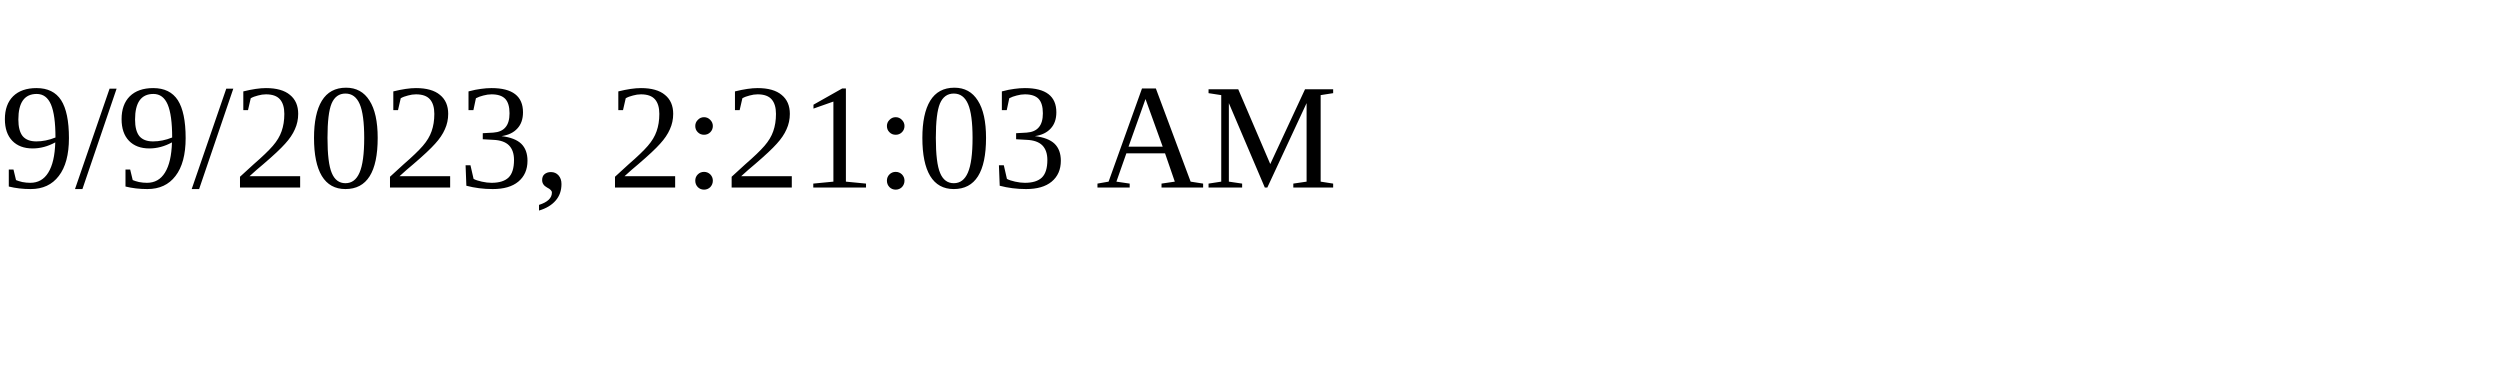
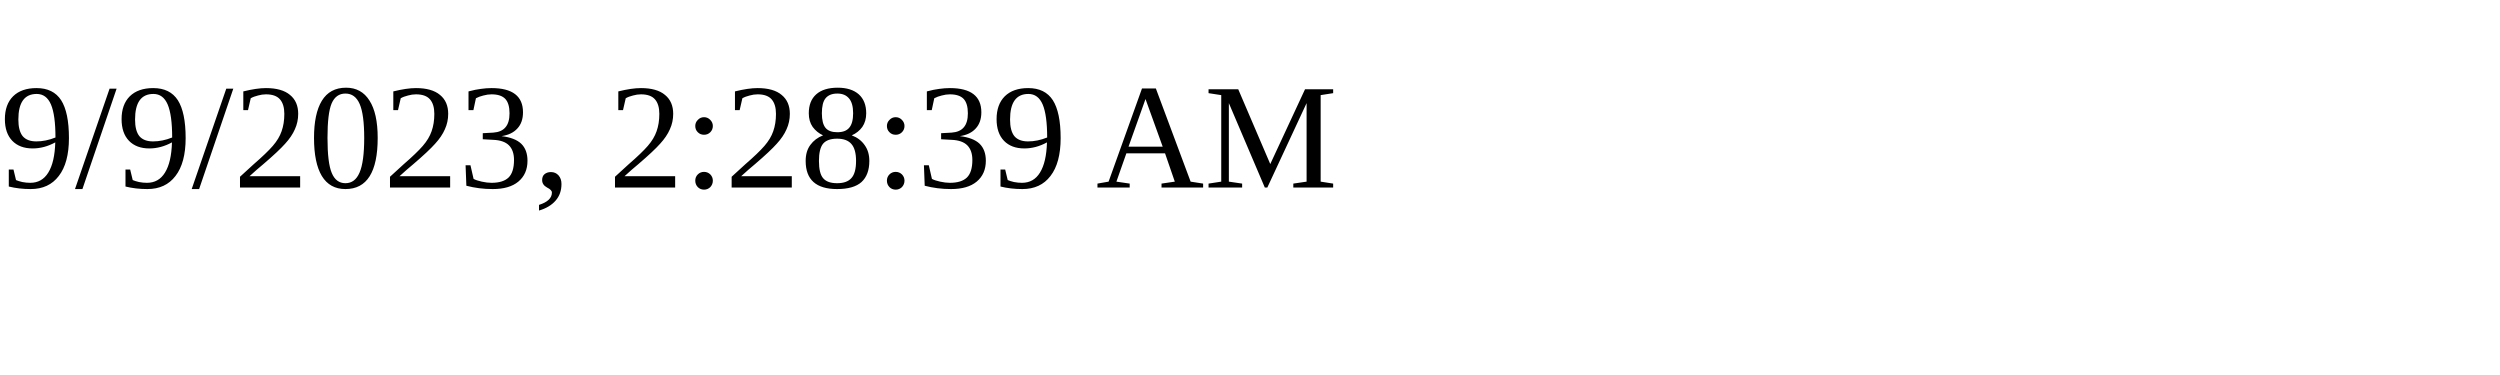
<svg xmlns="http://www.w3.org/2000/svg" height="30" width="200">
-   <text x="0" y="15">9/9/2023, 2:21:03 AM</text>
+   <text x="0" y="15">9/9/2023, 2:28:39 AM</text>
</svg>
